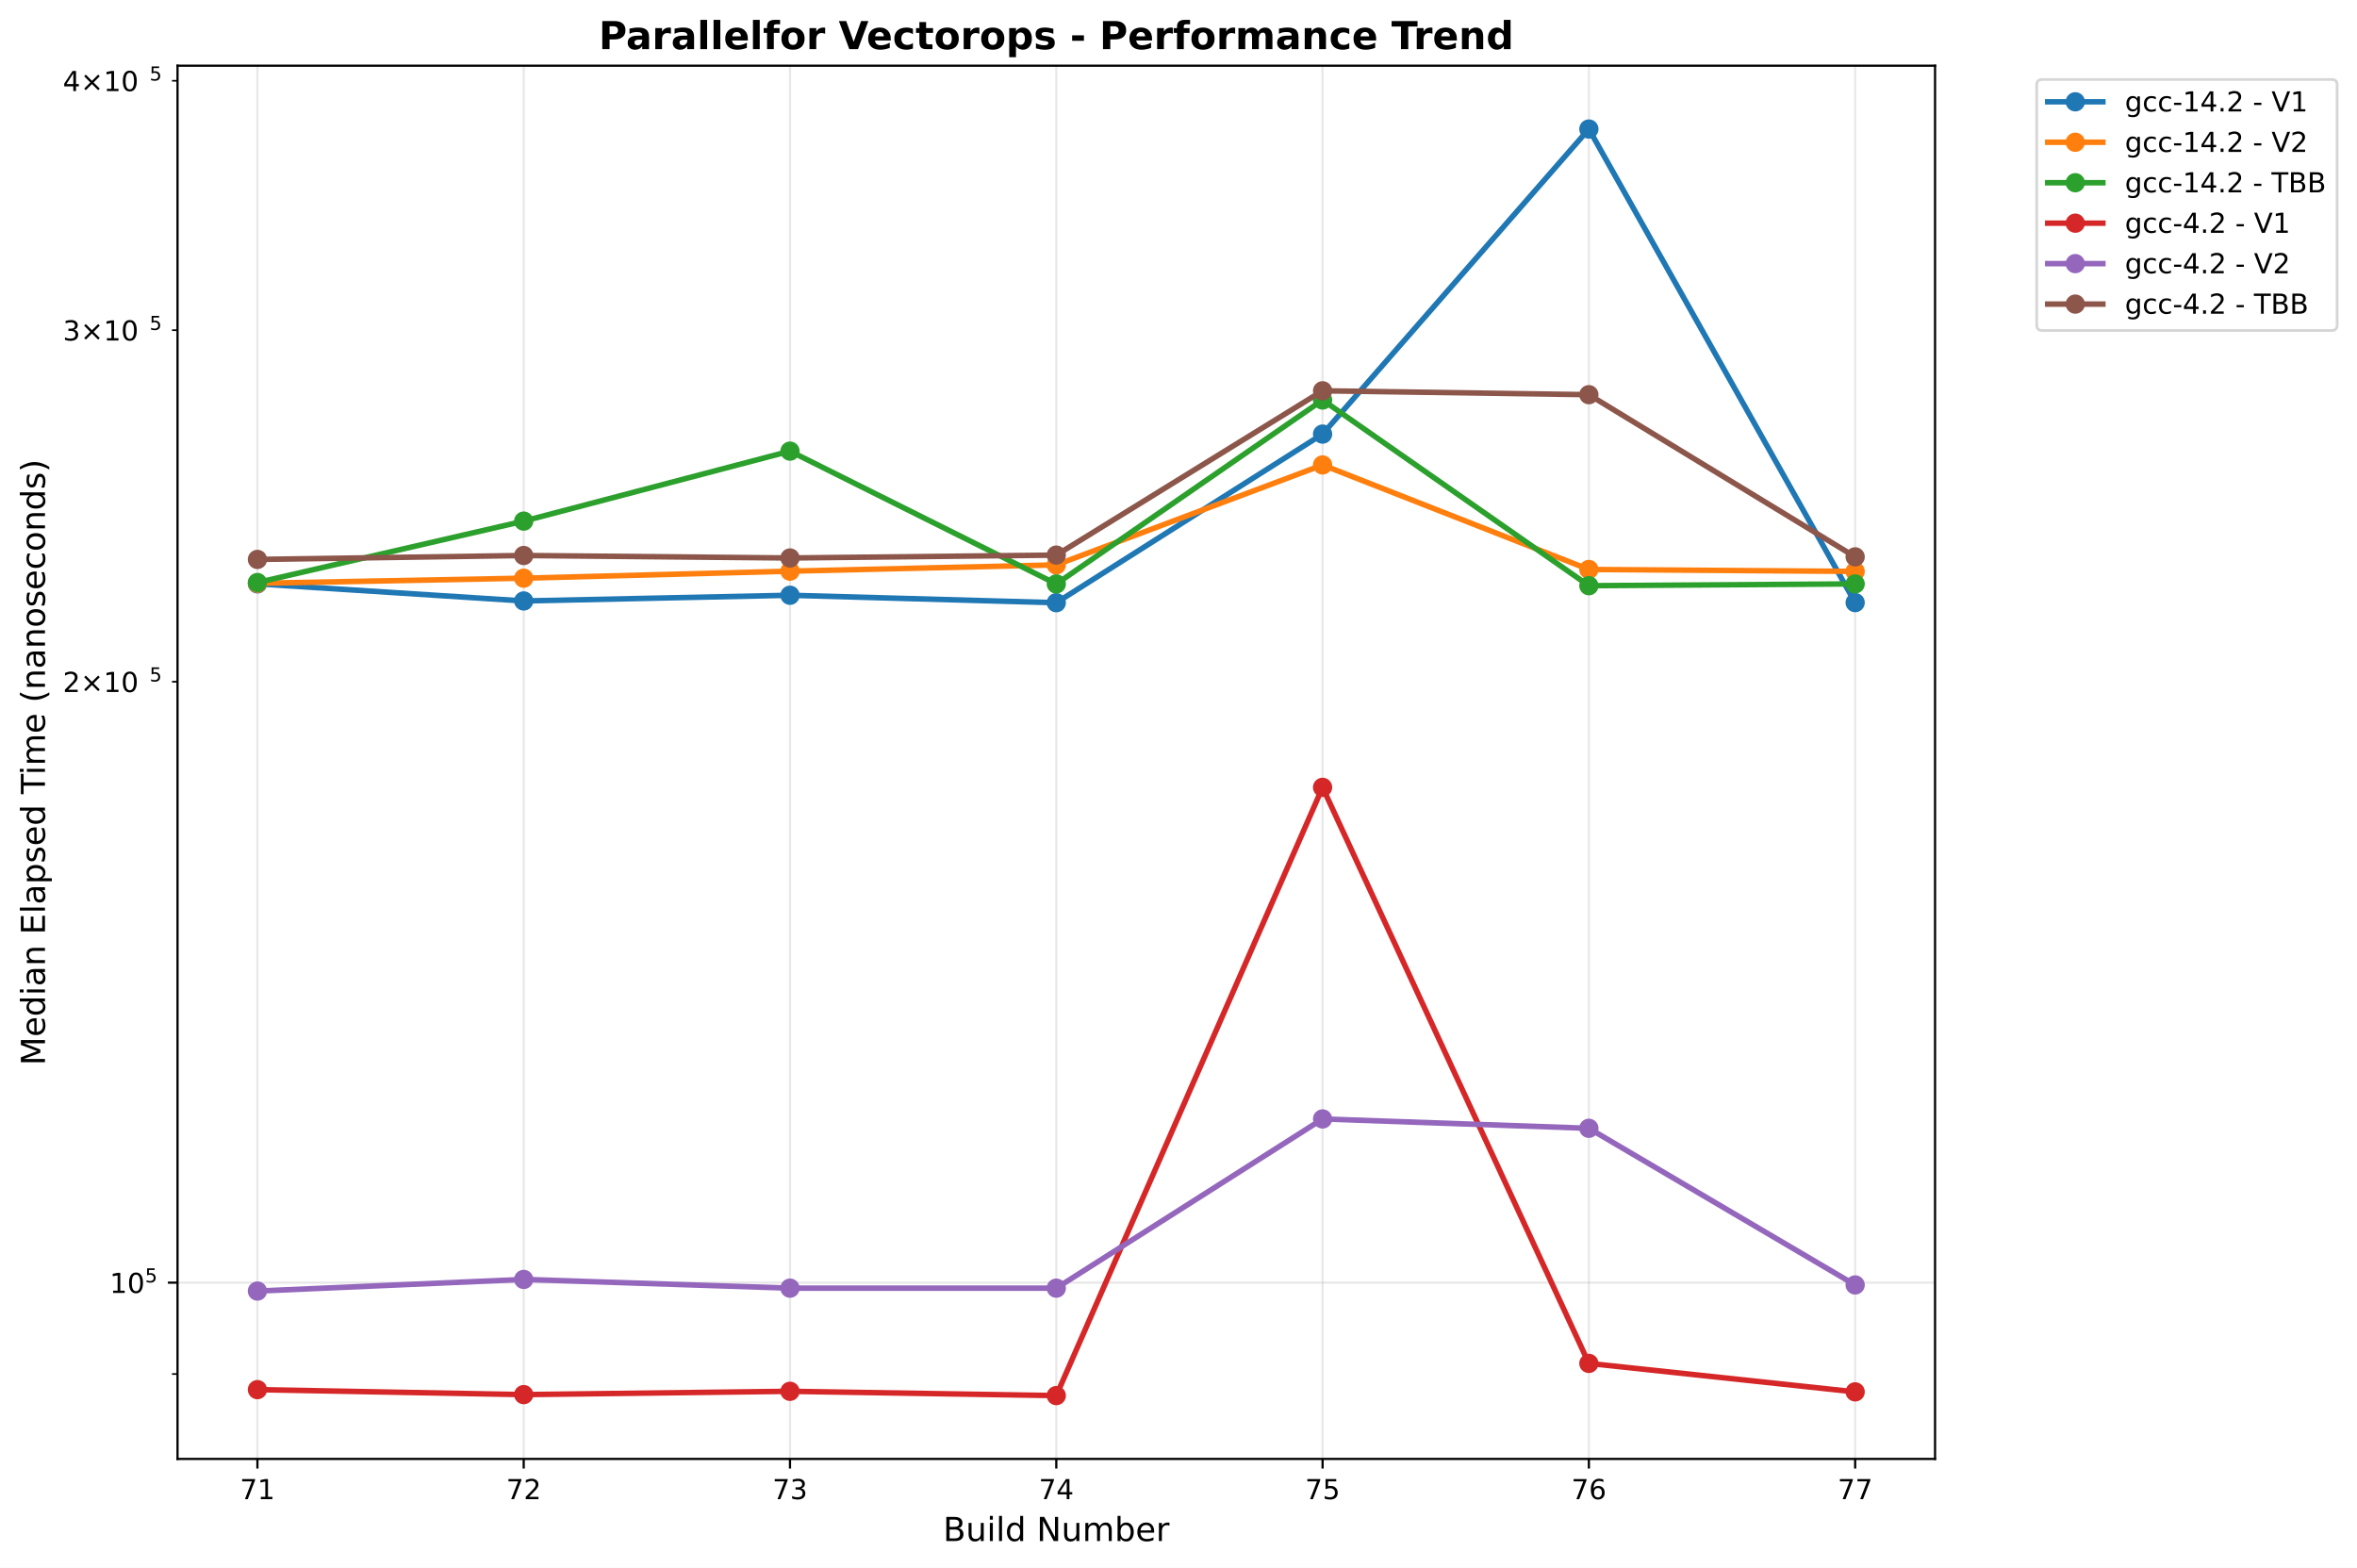
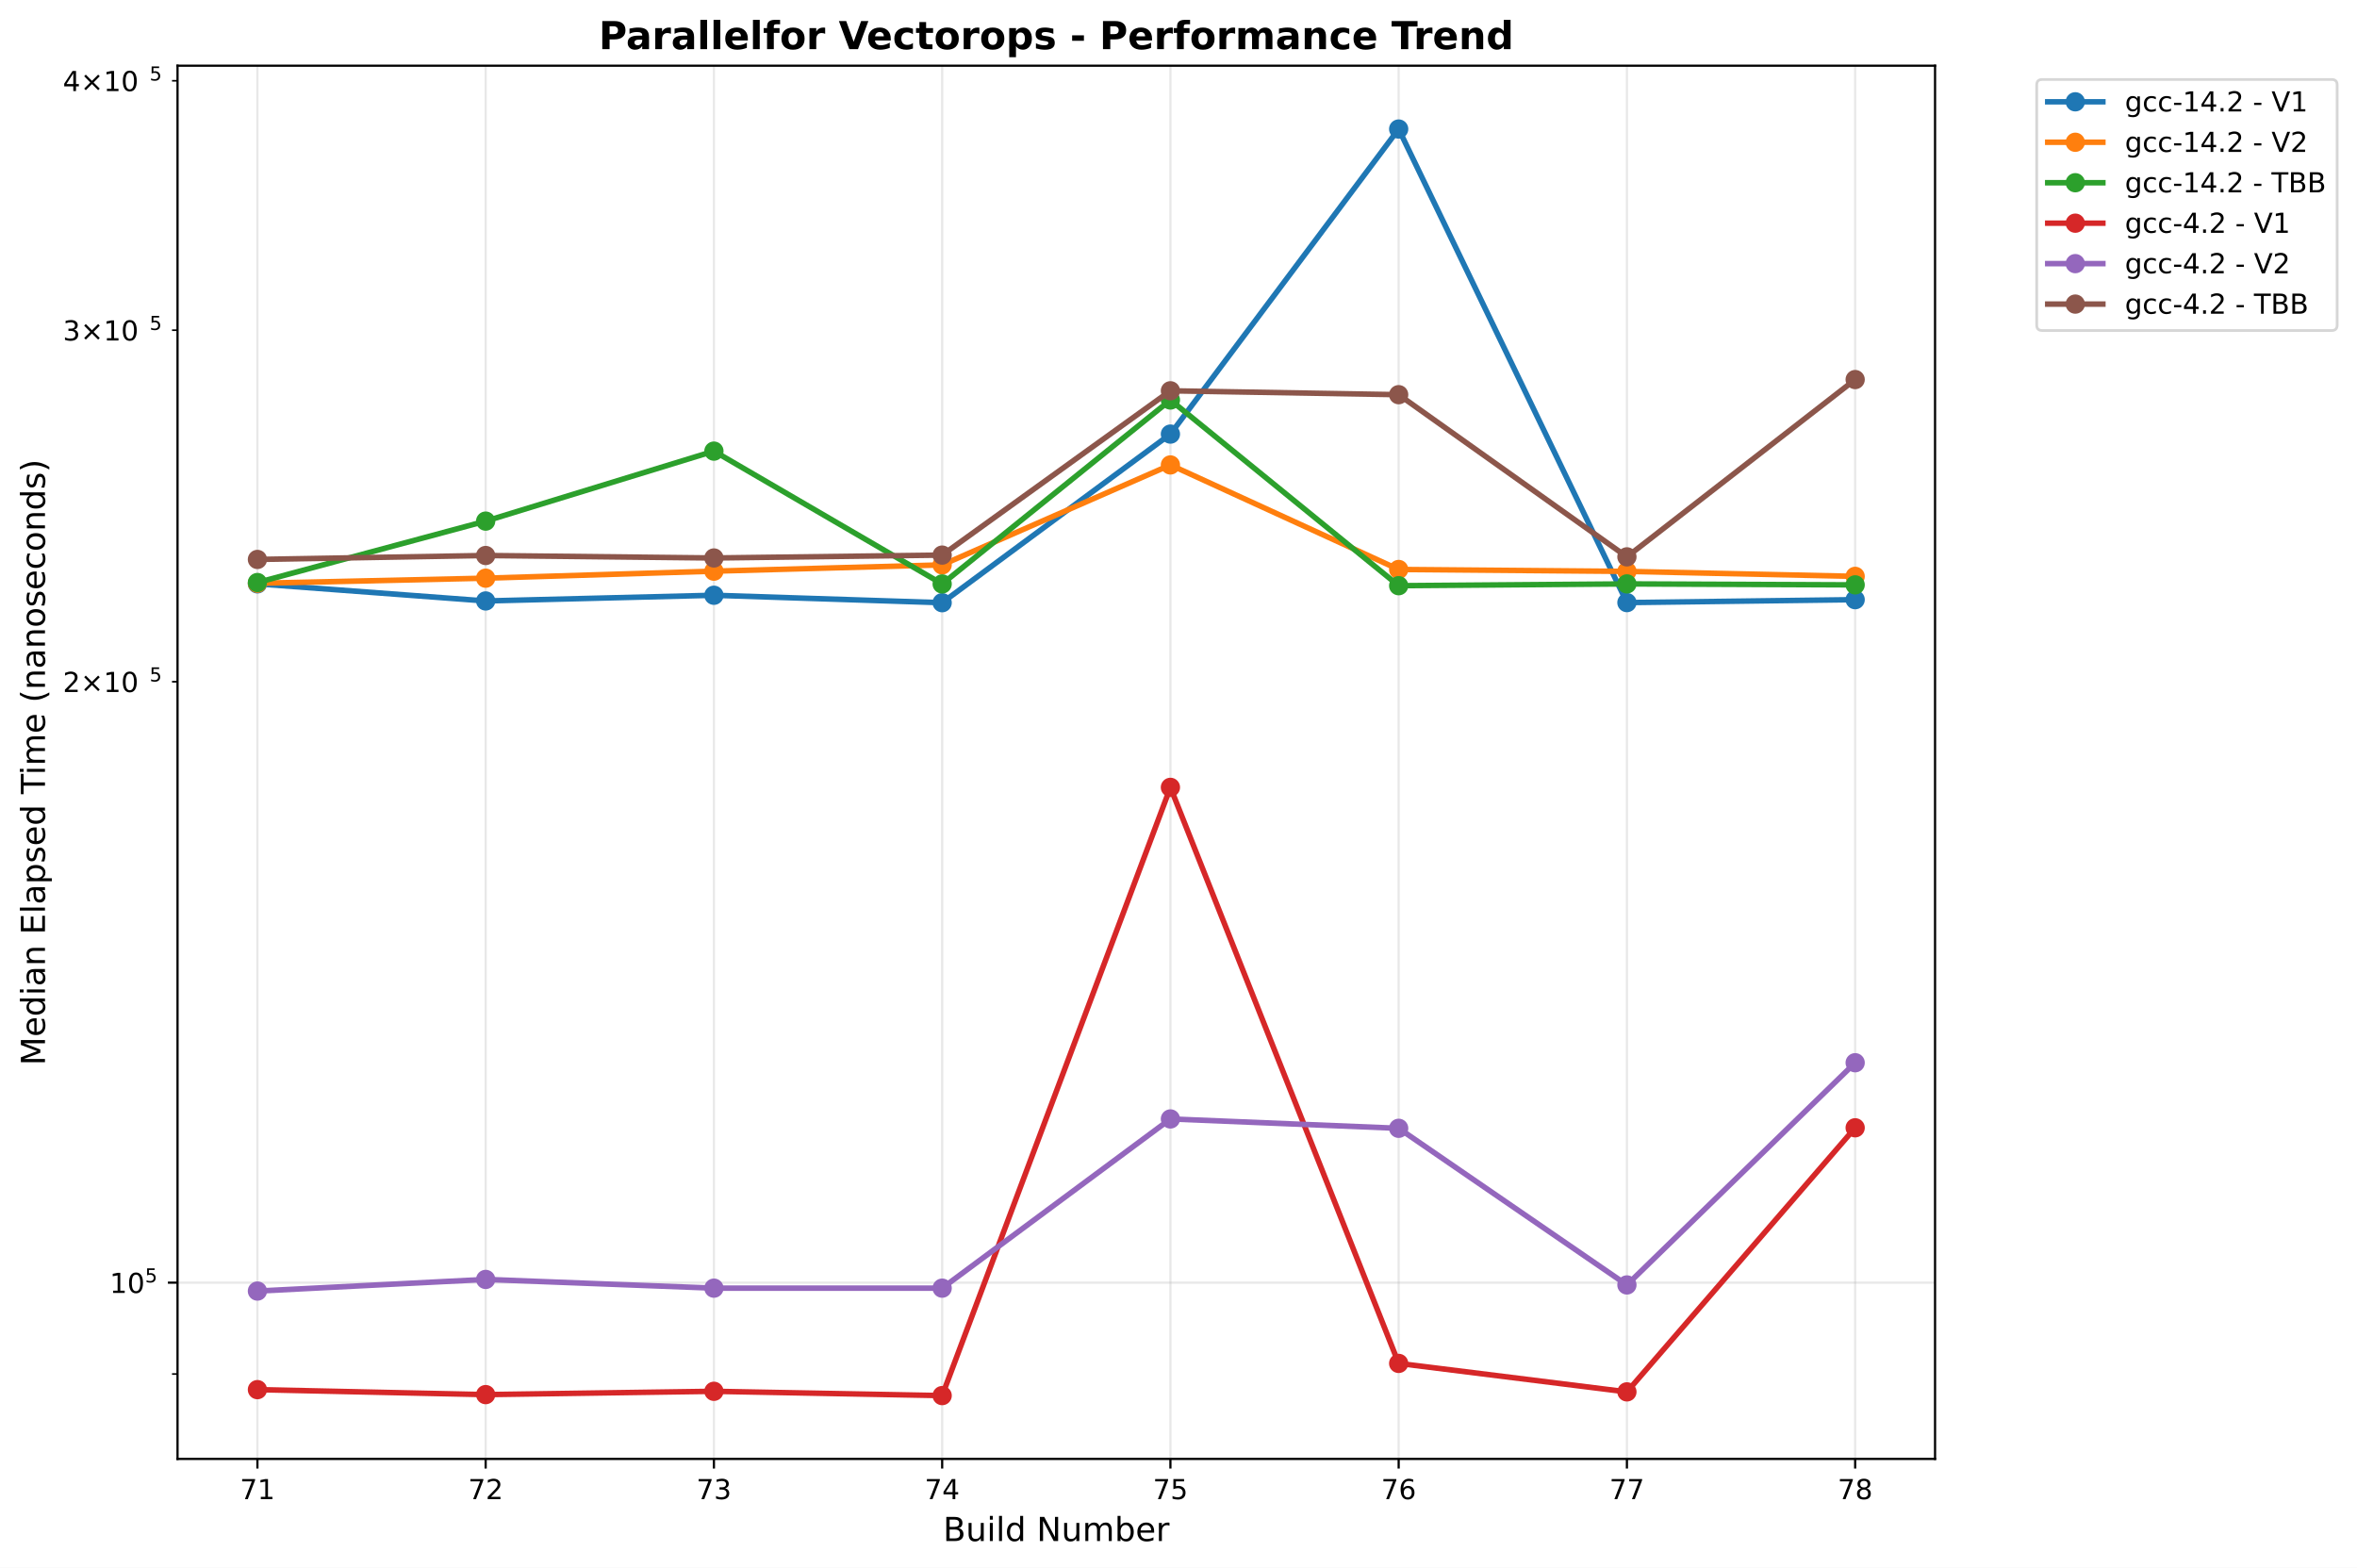
<svg xmlns="http://www.w3.org/2000/svg" xmlns:xlink="http://www.w3.org/1999/xlink" width="855.205pt" height="568.8pt" viewBox="0 0 855.205 568.8" version="1.1">
  <defs>
    <style type="text/css">*{stroke-linejoin: round; stroke-linecap: butt}</style>
  </defs>
  <g id="figure_1">
    <g id="patch_1">
      <path d="M 0 568.8  L 855.205 568.8  L 855.205 0  L 0 0  z " style="fill: #ffffff" />
    </g>
    <g id="axes_1">
      <g id="patch_2">
        <path d="M 64.414 529.308  L 702.107 529.308  L 702.107 23.838  L 64.414 23.838  z " style="fill: #ffffff" />
      </g>
      <g id="matplotlib.axis_1">
        <g id="xtick_1">
          <g id="line2d_1">
-             <path d="M 93.4 529.308  L 93.4 23.838  " clip-path="url(#p16d5ba026c)" style="fill: none; stroke: #b0b0b0; stroke-opacity: 0.3; stroke-width: 0.8; stroke-linecap: square" />
+             <path d="M 93.4 529.308  L 93.4 23.838  " clip-path="url(#p2862899b18)" style="fill: none; stroke: #b0b0b0; stroke-opacity: 0.3; stroke-width: 0.8; stroke-linecap: square" />
          </g>
          <g id="line2d_2">
            <defs>
-               <path id="m3555895584" d="M 0 0  L 0 3.5  " style="stroke: #000000; stroke-width: 0.8" />
+               <path id="m5573935c95" d="M 0 0  L 0 3.5  " style="stroke: #000000; stroke-width: 0.8" />
            </defs>
            <g>
-               <use xlink:href="#m3555895584" x="93.4" y="529.308" style="stroke: #000000; stroke-width: 0.8" />
+               <use xlink:href="#m5573935c95" x="93.4" y="529.308" style="stroke: #000000; stroke-width: 0.8" />
            </g>
          </g>
          <g id="text_1">
            <text style="font: 10px 'DejaVu Sans', 'Bitstream Vera Sans', 'Computer Modern Sans Serif', 'Lucida Grande', 'Verdana', 'Geneva', 'Lucid', 'Arial', 'Helvetica', 'Avant Garde', sans-serif; text-anchor: middle" x="93.4" y="543.907" transform="rotate(-0 93.39983 543.9066)">71</text>
          </g>
        </g>
        <g id="xtick_2">
          <g id="line2d_3">
-             <path d="M 190.02 529.308  L 190.02 23.838  " clip-path="url(#p16d5ba026c)" style="fill: none; stroke: #b0b0b0; stroke-opacity: 0.3; stroke-width: 0.8; stroke-linecap: square" />
+             <path d="M 176.217 529.308  L 176.217 23.838  " clip-path="url(#p2862899b18)" style="fill: none; stroke: #b0b0b0; stroke-opacity: 0.3; stroke-width: 0.8; stroke-linecap: square" />
          </g>
          <g id="line2d_4">
            <g>
-               <use xlink:href="#m3555895584" x="190.02" y="529.308" style="stroke: #000000; stroke-width: 0.8" />
+               <use xlink:href="#m5573935c95" x="176.217" y="529.308" style="stroke: #000000; stroke-width: 0.8" />
            </g>
          </g>
          <g id="text_2">
-             <text style="font: 10px 'DejaVu Sans', 'Bitstream Vera Sans', 'Computer Modern Sans Serif', 'Lucida Grande', 'Verdana', 'Geneva', 'Lucid', 'Arial', 'Helvetica', 'Avant Garde', sans-serif; text-anchor: middle" x="190.02" y="543.907" transform="rotate(-0 190.0201 543.9066)">72</text>
+             <text style="font: 10px 'DejaVu Sans', 'Bitstream Vera Sans', 'Computer Modern Sans Serif', 'Lucida Grande', 'Verdana', 'Geneva', 'Lucid', 'Arial', 'Helvetica', 'Avant Garde', sans-serif; text-anchor: middle" x="176.217" y="543.907" transform="rotate(-0 176.2172 543.9066)">72</text>
          </g>
        </g>
        <g id="xtick_3">
          <g id="line2d_5">
-             <path d="M 286.64 529.308  L 286.64 23.838  " clip-path="url(#p16d5ba026c)" style="fill: none; stroke: #b0b0b0; stroke-opacity: 0.3; stroke-width: 0.8; stroke-linecap: square" />
+             <path d="M 259.035 529.308  L 259.035 23.838  " clip-path="url(#p2862899b18)" style="fill: none; stroke: #b0b0b0; stroke-opacity: 0.3; stroke-width: 0.8; stroke-linecap: square" />
          </g>
          <g id="line2d_6">
            <g>
-               <use xlink:href="#m3555895584" x="286.64" y="529.308" style="stroke: #000000; stroke-width: 0.8" />
+               <use xlink:href="#m5573935c95" x="259.035" y="529.308" style="stroke: #000000; stroke-width: 0.8" />
            </g>
          </g>
          <g id="text_3">
-             <text style="font: 10px 'DejaVu Sans', 'Bitstream Vera Sans', 'Computer Modern Sans Serif', 'Lucida Grande', 'Verdana', 'Geneva', 'Lucid', 'Arial', 'Helvetica', 'Avant Garde', sans-serif; text-anchor: middle" x="286.64" y="543.907" transform="rotate(-0 286.6404 543.9066)">73</text>
+             <text style="font: 10px 'DejaVu Sans', 'Bitstream Vera Sans', 'Computer Modern Sans Serif', 'Lucida Grande', 'Verdana', 'Geneva', 'Lucid', 'Arial', 'Helvetica', 'Avant Garde', sans-serif; text-anchor: middle" x="259.035" y="543.907" transform="rotate(-0 259.0346 543.9066)">73</text>
          </g>
        </g>
        <g id="xtick_4">
          <g id="line2d_7">
-             <path d="M 383.261 529.308  L 383.261 23.838  " clip-path="url(#p16d5ba026c)" style="fill: none; stroke: #b0b0b0; stroke-opacity: 0.3; stroke-width: 0.8; stroke-linecap: square" />
+             <path d="M 341.852 529.308  L 341.852 23.838  " clip-path="url(#p2862899b18)" style="fill: none; stroke: #b0b0b0; stroke-opacity: 0.3; stroke-width: 0.8; stroke-linecap: square" />
          </g>
          <g id="line2d_8">
            <g>
-               <use xlink:href="#m3555895584" x="383.261" y="529.308" style="stroke: #000000; stroke-width: 0.8" />
+               <use xlink:href="#m5573935c95" x="341.852" y="529.308" style="stroke: #000000; stroke-width: 0.8" />
            </g>
          </g>
          <g id="text_4">
-             <text style="font: 10px 'DejaVu Sans', 'Bitstream Vera Sans', 'Computer Modern Sans Serif', 'Lucida Grande', 'Verdana', 'Geneva', 'Lucid', 'Arial', 'Helvetica', 'Avant Garde', sans-serif; text-anchor: middle" x="383.261" y="543.907" transform="rotate(-0 383.2606 543.9066)">74</text>
+             <text style="font: 10px 'DejaVu Sans', 'Bitstream Vera Sans', 'Computer Modern Sans Serif', 'Lucida Grande', 'Verdana', 'Geneva', 'Lucid', 'Arial', 'Helvetica', 'Avant Garde', sans-serif; text-anchor: middle" x="341.852" y="543.907" transform="rotate(-0 341.8519 543.9066)">74</text>
          </g>
        </g>
        <g id="xtick_5">
          <g id="line2d_9">
-             <path d="M 479.881 529.308  L 479.881 23.838  " clip-path="url(#p16d5ba026c)" style="fill: none; stroke: #b0b0b0; stroke-opacity: 0.3; stroke-width: 0.8; stroke-linecap: square" />
+             <path d="M 424.669 529.308  L 424.669 23.838  " clip-path="url(#p2862899b18)" style="fill: none; stroke: #b0b0b0; stroke-opacity: 0.3; stroke-width: 0.8; stroke-linecap: square" />
          </g>
          <g id="line2d_10">
            <g>
-               <use xlink:href="#m3555895584" x="479.881" y="529.308" style="stroke: #000000; stroke-width: 0.8" />
+               <use xlink:href="#m5573935c95" x="424.669" y="529.308" style="stroke: #000000; stroke-width: 0.8" />
            </g>
          </g>
          <g id="text_5">
-             <text style="font: 10px 'DejaVu Sans', 'Bitstream Vera Sans', 'Computer Modern Sans Serif', 'Lucida Grande', 'Verdana', 'Geneva', 'Lucid', 'Arial', 'Helvetica', 'Avant Garde', sans-serif; text-anchor: middle" x="479.881" y="543.907" transform="rotate(-0 479.8809 543.9066)">75</text>
+             <text style="font: 10px 'DejaVu Sans', 'Bitstream Vera Sans', 'Computer Modern Sans Serif', 'Lucida Grande', 'Verdana', 'Geneva', 'Lucid', 'Arial', 'Helvetica', 'Avant Garde', sans-serif; text-anchor: middle" x="424.669" y="543.907" transform="rotate(-0 424.6693 543.9066)">75</text>
          </g>
        </g>
        <g id="xtick_6">
          <g id="line2d_11">
-             <path d="M 576.501 529.308  L 576.501 23.838  " clip-path="url(#p16d5ba026c)" style="fill: none; stroke: #b0b0b0; stroke-opacity: 0.3; stroke-width: 0.8; stroke-linecap: square" />
+             <path d="M 507.487 529.308  L 507.487 23.838  " clip-path="url(#p2862899b18)" style="fill: none; stroke: #b0b0b0; stroke-opacity: 0.3; stroke-width: 0.8; stroke-linecap: square" />
          </g>
          <g id="line2d_12">
            <g>
-               <use xlink:href="#m3555895584" x="576.501" y="529.308" style="stroke: #000000; stroke-width: 0.8" />
+               <use xlink:href="#m5573935c95" x="507.487" y="529.308" style="stroke: #000000; stroke-width: 0.8" />
            </g>
          </g>
          <g id="text_6">
-             <text style="font: 10px 'DejaVu Sans', 'Bitstream Vera Sans', 'Computer Modern Sans Serif', 'Lucida Grande', 'Verdana', 'Geneva', 'Lucid', 'Arial', 'Helvetica', 'Avant Garde', sans-serif; text-anchor: middle" x="576.501" y="543.907" transform="rotate(-0 576.5012 543.9066)">76</text>
+             <text style="font: 10px 'DejaVu Sans', 'Bitstream Vera Sans', 'Computer Modern Sans Serif', 'Lucida Grande', 'Verdana', 'Geneva', 'Lucid', 'Arial', 'Helvetica', 'Avant Garde', sans-serif; text-anchor: middle" x="507.487" y="543.907" transform="rotate(-0 507.4867 543.9066)">76</text>
          </g>
        </g>
        <g id="xtick_7">
          <g id="line2d_13">
-             <path d="M 673.121 529.308  L 673.121 23.838  " clip-path="url(#p16d5ba026c)" style="fill: none; stroke: #b0b0b0; stroke-opacity: 0.3; stroke-width: 0.8; stroke-linecap: square" />
+             <path d="M 590.304 529.308  L 590.304 23.838  " clip-path="url(#p2862899b18)" style="fill: none; stroke: #b0b0b0; stroke-opacity: 0.3; stroke-width: 0.8; stroke-linecap: square" />
          </g>
          <g id="line2d_14">
            <g>
-               <use xlink:href="#m3555895584" x="673.121" y="529.308" style="stroke: #000000; stroke-width: 0.8" />
+               <use xlink:href="#m5573935c95" x="590.304" y="529.308" style="stroke: #000000; stroke-width: 0.8" />
            </g>
          </g>
          <g id="text_7">
-             <text style="font: 10px 'DejaVu Sans', 'Bitstream Vera Sans', 'Computer Modern Sans Serif', 'Lucida Grande', 'Verdana', 'Geneva', 'Lucid', 'Arial', 'Helvetica', 'Avant Garde', sans-serif; text-anchor: middle" x="673.121" y="543.907" transform="rotate(-0 673.1214 543.9066)">77</text>
-           </g>
-         </g>
-         <g id="text_8">
+             <text style="font: 10px 'DejaVu Sans', 'Bitstream Vera Sans', 'Computer Modern Sans Serif', 'Lucida Grande', 'Verdana', 'Geneva', 'Lucid', 'Arial', 'Helvetica', 'Avant Garde', sans-serif; text-anchor: middle" x="590.304" y="543.907" transform="rotate(-0 590.304 543.9066)">77</text>
+           </g>
+         </g>
+         <g id="xtick_8">
+           <g id="line2d_15">
+             <path d="M 673.121 529.308  L 673.121 23.838  " clip-path="url(#p2862899b18)" style="fill: none; stroke: #b0b0b0; stroke-opacity: 0.3; stroke-width: 0.8; stroke-linecap: square" />
+           </g>
+           <g id="line2d_16">
+             <g>
+               <use xlink:href="#m5573935c95" x="673.121" y="529.308" style="stroke: #000000; stroke-width: 0.8" />
+             </g>
+           </g>
+           <g id="text_8">
+             <text style="font: 10px 'DejaVu Sans', 'Bitstream Vera Sans', 'Computer Modern Sans Serif', 'Lucida Grande', 'Verdana', 'Geneva', 'Lucid', 'Arial', 'Helvetica', 'Avant Garde', sans-serif; text-anchor: middle" x="673.121" y="543.907" transform="rotate(-0 673.1214 543.9066)">78</text>
+           </g>
+         </g>
+         <g id="text_9">
          <text style="font: 12px 'DejaVu Sans', 'Bitstream Vera Sans', 'Computer Modern Sans Serif', 'Lucida Grande', 'Verdana', 'Geneva', 'Lucid', 'Arial', 'Helvetica', 'Avant Garde', sans-serif; text-anchor: middle" x="383.261" y="559.104" transform="rotate(-0 383.2606 559.1044)">Build Number</text>
        </g>
      </g>
      <g id="matplotlib.axis_2">
        <g id="ytick_1">
-           <g id="line2d_15">
-             <path d="M 64.414 465.358  L 702.107 465.358  " clip-path="url(#p16d5ba026c)" style="fill: none; stroke: #b0b0b0; stroke-opacity: 0.3; stroke-width: 0.8; stroke-linecap: square" />
-           </g>
-           <g id="line2d_16">
+           <g id="line2d_17">
+             <path d="M 64.414 465.358  L 702.107 465.358  " clip-path="url(#p2862899b18)" style="fill: none; stroke: #b0b0b0; stroke-opacity: 0.3; stroke-width: 0.8; stroke-linecap: square" />
+           </g>
+           <g id="line2d_18">
            <defs>
-               <path id="m17940110d0" d="M 0 0  L -3.5 0  " style="stroke: #000000; stroke-width: 0.8" />
+               <path id="m1bce113499" d="M 0 0  L -3.5 0  " style="stroke: #000000; stroke-width: 0.8" />
            </defs>
            <g>
-               <use xlink:href="#m17940110d0" x="64.414" y="465.358" style="stroke: #000000; stroke-width: 0.8" />
-             </g>
-           </g>
-           <g id="text_9">
+               <use xlink:href="#m1bce113499" x="64.414" y="465.358" style="stroke: #000000; stroke-width: 0.8" />
+             </g>
+           </g>
+           <g id="text_10">
            <g transform="translate(39.81375 469.1571)">
              <text>
                <tspan style="font: 10px 'DejaVu Sans'" x="0 6.362" y="-0.064">10</tspan>
                <tspan style="font: 7px 'DejaVu Sans'" x="12.82" y="-3.892">5</tspan>
              </text>
            </g>
          </g>
        </g>
        <g id="ytick_2">
-           <g id="line2d_17">
+           <g id="line2d_19">
            <defs>
-               <path id="m038c6c6147" d="M 0 0  L -2 0  " style="stroke: #000000; stroke-width: 0.6" />
+               <path id="m33637132d0" d="M 0 0  L -2 0  " style="stroke: #000000; stroke-width: 0.6" />
            </defs>
            <g>
-               <use xlink:href="#m038c6c6147" x="64.414" y="498.498" style="stroke: #000000; stroke-width: 0.6" />
+               <use xlink:href="#m33637132d0" x="64.414" y="498.498" style="stroke: #000000; stroke-width: 0.6" />
            </g>
          </g>
        </g>
        <g id="ytick_3">
-           <g id="line2d_18">
-             <g>
-               <use xlink:href="#m038c6c6147" x="64.414" y="247.335" style="stroke: #000000; stroke-width: 0.6" />
-             </g>
-           </g>
-           <g id="text_10">
+           <g id="line2d_20">
+             <g>
+               <use xlink:href="#m33637132d0" x="64.414" y="247.335" style="stroke: #000000; stroke-width: 0.6" />
+             </g>
+           </g>
+           <g id="text_11">
            <g transform="translate(22.81375 251.1339)">
              <text>
                <tspan style="font: 10px 'DejaVu Sans'" x="0 8.311 18.638 25" y="-0.064">2×10</tspan>
                <tspan style="font: 7px 'DejaVu Sans'" x="31.458" y="-3.892">5</tspan>
              </text>
            </g>
          </g>
        </g>
        <g id="ytick_4">
-           <g id="line2d_19">
-             <g>
-               <use xlink:href="#m038c6c6147" x="64.414" y="119.799" style="stroke: #000000; stroke-width: 0.6" />
-             </g>
-           </g>
-           <g id="text_11">
+           <g id="line2d_21">
+             <g>
+               <use xlink:href="#m33637132d0" x="64.414" y="119.799" style="stroke: #000000; stroke-width: 0.6" />
+             </g>
+           </g>
+           <g id="text_12">
            <g transform="translate(22.81375 123.5984)">
              <text>
                <tspan style="font: 10px 'DejaVu Sans'" x="0 8.311 18.638 25" y="-0.064">3×10</tspan>
                <tspan style="font: 7px 'DejaVu Sans'" x="31.458" y="-3.892">5</tspan>
              </text>
            </g>
          </g>
        </g>
        <g id="ytick_5">
-           <g id="line2d_20">
-             <g>
-               <use xlink:href="#m038c6c6147" x="64.414" y="29.311" style="stroke: #000000; stroke-width: 0.6" />
-             </g>
-           </g>
-           <g id="text_12">
+           <g id="line2d_22">
+             <g>
+               <use xlink:href="#m33637132d0" x="64.414" y="29.311" style="stroke: #000000; stroke-width: 0.6" />
+             </g>
+           </g>
+           <g id="text_13">
            <g transform="translate(22.81375 33.11061)">
              <text>
                <tspan style="font: 10px 'DejaVu Sans'" x="0 8.311 18.638 25" y="-0.064">4×10</tspan>
                <tspan style="font: 7px 'DejaVu Sans'" x="31.458" y="-3.892">5</tspan>
              </text>
            </g>
          </g>
        </g>
-         <g id="text_13">
+         <g id="text_14">
          <text style="font: 12px 'DejaVu Sans', 'Bitstream Vera Sans', 'Computer Modern Sans Serif', 'Lucida Grande', 'Verdana', 'Geneva', 'Lucid', 'Arial', 'Helvetica', 'Avant Garde', sans-serif; text-anchor: middle" x="16.318" y="276.573" transform="rotate(-90 16.31812 276.573)">Median Elapsed Time (nanoseconds)</text>
        </g>
      </g>
-       <g id="line2d_21">
-         <path d="M 93.4 211.827  L 190.02 218.034  L 286.64 215.964  L 383.261 218.666  L 479.881 157.49  L 576.501 46.814  L 673.121 218.628  " clip-path="url(#p16d5ba026c)" style="fill: none; stroke: #1f77b4; stroke-width: 2; stroke-linecap: square" />
-         <defs>
-           <path id="m1eb2df72ed" d="M 0 3  C 0.796 3 1.559 2.684 2.121 2.121  C 2.684 1.559 3 0.796 3 0  C 3 -0.796 2.684 -1.559 2.121 -2.121  C 1.559 -2.684 0.796 -3 0 -3  C -0.796 -3 -1.559 -2.684 -2.121 -2.121  C -2.684 -1.559 -3 -0.796 -3 0  C -3 0.796 -2.684 1.559 -2.121 2.121  C -1.559 2.684 -0.796 3 0 3  z " style="stroke: #1f77b4" />
-         </defs>
-         <g clip-path="url(#p16d5ba026c)">
-           <use xlink:href="#m1eb2df72ed" x="93.4" y="211.827" style="fill: #1f77b4; stroke: #1f77b4" />
-           <use xlink:href="#m1eb2df72ed" x="190.02" y="218.034" style="fill: #1f77b4; stroke: #1f77b4" />
-           <use xlink:href="#m1eb2df72ed" x="286.64" y="215.964" style="fill: #1f77b4; stroke: #1f77b4" />
-           <use xlink:href="#m1eb2df72ed" x="383.261" y="218.666" style="fill: #1f77b4; stroke: #1f77b4" />
-           <use xlink:href="#m1eb2df72ed" x="479.881" y="157.49" style="fill: #1f77b4; stroke: #1f77b4" />
-           <use xlink:href="#m1eb2df72ed" x="576.501" y="46.814" style="fill: #1f77b4; stroke: #1f77b4" />
-           <use xlink:href="#m1eb2df72ed" x="673.121" y="218.628" style="fill: #1f77b4; stroke: #1f77b4" />
-         </g>
-       </g>
-       <g id="line2d_22">
-         <path d="M 93.4 211.622  L 190.02 209.769  L 286.64 207.225  L 383.261 204.948  L 479.881 168.683  L 576.501 206.608  L 673.121 207.305  " clip-path="url(#p16d5ba026c)" style="fill: none; stroke: #ff7f0e; stroke-width: 2; stroke-linecap: square" />
-         <defs>
-           <path id="mfdb9b45f23" d="M 0 3  C 0.796 3 1.559 2.684 2.121 2.121  C 2.684 1.559 3 0.796 3 0  C 3 -0.796 2.684 -1.559 2.121 -2.121  C 1.559 -2.684 0.796 -3 0 -3  C -0.796 -3 -1.559 -2.684 -2.121 -2.121  C -2.684 -1.559 -3 -0.796 -3 0  C -3 0.796 -2.684 1.559 -2.121 2.121  C -1.559 2.684 -0.796 3 0 3  z " style="stroke: #ff7f0e" />
-         </defs>
-         <g clip-path="url(#p16d5ba026c)">
-           <use xlink:href="#mfdb9b45f23" x="93.4" y="211.622" style="fill: #ff7f0e; stroke: #ff7f0e" />
-           <use xlink:href="#mfdb9b45f23" x="190.02" y="209.769" style="fill: #ff7f0e; stroke: #ff7f0e" />
-           <use xlink:href="#mfdb9b45f23" x="286.64" y="207.225" style="fill: #ff7f0e; stroke: #ff7f0e" />
-           <use xlink:href="#mfdb9b45f23" x="383.261" y="204.948" style="fill: #ff7f0e; stroke: #ff7f0e" />
-           <use xlink:href="#mfdb9b45f23" x="479.881" y="168.683" style="fill: #ff7f0e; stroke: #ff7f0e" />
-           <use xlink:href="#mfdb9b45f23" x="576.501" y="206.608" style="fill: #ff7f0e; stroke: #ff7f0e" />
-           <use xlink:href="#mfdb9b45f23" x="673.121" y="207.305" style="fill: #ff7f0e; stroke: #ff7f0e" />
-         </g>
-       </g>
      <g id="line2d_23">
-         <path d="M 93.4 211.345  L 190.02 189.066  L 286.64 163.671  L 383.261 211.86  L 479.881 145.124  L 576.501 212.495  L 673.121 211.848  " clip-path="url(#p16d5ba026c)" style="fill: none; stroke: #2ca02c; stroke-width: 2; stroke-linecap: square" />
-         <defs>
-           <path id="m7c0d3a0594" d="M 0 3  C 0.796 3 1.559 2.684 2.121 2.121  C 2.684 1.559 3 0.796 3 0  C 3 -0.796 2.684 -1.559 2.121 -2.121  C 1.559 -2.684 0.796 -3 0 -3  C -0.796 -3 -1.559 -2.684 -2.121 -2.121  C -2.684 -1.559 -3 -0.796 -3 0  C -3 0.796 -2.684 1.559 -2.121 2.121  C -1.559 2.684 -0.796 3 0 3  z " style="stroke: #2ca02c" />
-         </defs>
-         <g clip-path="url(#p16d5ba026c)">
-           <use xlink:href="#m7c0d3a0594" x="93.4" y="211.345" style="fill: #2ca02c; stroke: #2ca02c" />
-           <use xlink:href="#m7c0d3a0594" x="190.02" y="189.066" style="fill: #2ca02c; stroke: #2ca02c" />
-           <use xlink:href="#m7c0d3a0594" x="286.64" y="163.671" style="fill: #2ca02c; stroke: #2ca02c" />
-           <use xlink:href="#m7c0d3a0594" x="383.261" y="211.86" style="fill: #2ca02c; stroke: #2ca02c" />
-           <use xlink:href="#m7c0d3a0594" x="479.881" y="145.124" style="fill: #2ca02c; stroke: #2ca02c" />
-           <use xlink:href="#m7c0d3a0594" x="576.501" y="212.495" style="fill: #2ca02c; stroke: #2ca02c" />
-           <use xlink:href="#m7c0d3a0594" x="673.121" y="211.848" style="fill: #2ca02c; stroke: #2ca02c" />
+         <path d="M 93.4 211.827  L 176.217 218.034  L 259.035 215.964  L 341.852 218.666  L 424.669 157.49  L 507.487 46.814  L 590.304 218.628  L 673.121 217.566  " clip-path="url(#p2862899b18)" style="fill: none; stroke: #1f77b4; stroke-width: 2; stroke-linecap: square" />
+         <defs>
+           <path id="m738e9fc790" d="M 0 3  C 0.796 3 1.559 2.684 2.121 2.121  C 2.684 1.559 3 0.796 3 0  C 3 -0.796 2.684 -1.559 2.121 -2.121  C 1.559 -2.684 0.796 -3 0 -3  C -0.796 -3 -1.559 -2.684 -2.121 -2.121  C -2.684 -1.559 -3 -0.796 -3 0  C -3 0.796 -2.684 1.559 -2.121 2.121  C -1.559 2.684 -0.796 3 0 3  z " style="stroke: #1f77b4" />
+         </defs>
+         <g clip-path="url(#p2862899b18)">
+           <use xlink:href="#m738e9fc790" x="93.4" y="211.827" style="fill: #1f77b4; stroke: #1f77b4" />
+           <use xlink:href="#m738e9fc790" x="176.217" y="218.034" style="fill: #1f77b4; stroke: #1f77b4" />
+           <use xlink:href="#m738e9fc790" x="259.035" y="215.964" style="fill: #1f77b4; stroke: #1f77b4" />
+           <use xlink:href="#m738e9fc790" x="341.852" y="218.666" style="fill: #1f77b4; stroke: #1f77b4" />
+           <use xlink:href="#m738e9fc790" x="424.669" y="157.49" style="fill: #1f77b4; stroke: #1f77b4" />
+           <use xlink:href="#m738e9fc790" x="507.487" y="46.814" style="fill: #1f77b4; stroke: #1f77b4" />
+           <use xlink:href="#m738e9fc790" x="590.304" y="218.628" style="fill: #1f77b4; stroke: #1f77b4" />
+           <use xlink:href="#m738e9fc790" x="673.121" y="217.566" style="fill: #1f77b4; stroke: #1f77b4" />
        </g>
      </g>
      <g id="line2d_24">
-         <path d="M 93.4 504.172  L 190.02 505.975  L 286.64 504.776  L 383.261 506.332  L 479.881 285.66  L 576.501 494.653  L 673.121 504.984  " clip-path="url(#p16d5ba026c)" style="fill: none; stroke: #d62728; stroke-width: 2; stroke-linecap: square" />
-         <defs>
-           <path id="me2f86e5afa" d="M 0 3  C 0.796 3 1.559 2.684 2.121 2.121  C 2.684 1.559 3 0.796 3 0  C 3 -0.796 2.684 -1.559 2.121 -2.121  C 1.559 -2.684 0.796 -3 0 -3  C -0.796 -3 -1.559 -2.684 -2.121 -2.121  C -2.684 -1.559 -3 -0.796 -3 0  C -3 0.796 -2.684 1.559 -2.121 2.121  C -1.559 2.684 -0.796 3 0 3  z " style="stroke: #d62728" />
-         </defs>
-         <g clip-path="url(#p16d5ba026c)">
-           <use xlink:href="#me2f86e5afa" x="93.4" y="504.172" style="fill: #d62728; stroke: #d62728" />
-           <use xlink:href="#me2f86e5afa" x="190.02" y="505.975" style="fill: #d62728; stroke: #d62728" />
-           <use xlink:href="#me2f86e5afa" x="286.64" y="504.776" style="fill: #d62728; stroke: #d62728" />
-           <use xlink:href="#me2f86e5afa" x="383.261" y="506.332" style="fill: #d62728; stroke: #d62728" />
-           <use xlink:href="#me2f86e5afa" x="479.881" y="285.66" style="fill: #d62728; stroke: #d62728" />
-           <use xlink:href="#me2f86e5afa" x="576.501" y="494.653" style="fill: #d62728; stroke: #d62728" />
-           <use xlink:href="#me2f86e5afa" x="673.121" y="504.984" style="fill: #d62728; stroke: #d62728" />
+         <path d="M 93.4 211.622  L 176.217 209.769  L 259.035 207.225  L 341.852 204.948  L 424.669 168.683  L 507.487 206.608  L 590.304 207.305  L 673.121 209.108  " clip-path="url(#p2862899b18)" style="fill: none; stroke: #ff7f0e; stroke-width: 2; stroke-linecap: square" />
+         <defs>
+           <path id="m50084777ac" d="M 0 3  C 0.796 3 1.559 2.684 2.121 2.121  C 2.684 1.559 3 0.796 3 0  C 3 -0.796 2.684 -1.559 2.121 -2.121  C 1.559 -2.684 0.796 -3 0 -3  C -0.796 -3 -1.559 -2.684 -2.121 -2.121  C -2.684 -1.559 -3 -0.796 -3 0  C -3 0.796 -2.684 1.559 -2.121 2.121  C -1.559 2.684 -0.796 3 0 3  z " style="stroke: #ff7f0e" />
+         </defs>
+         <g clip-path="url(#p2862899b18)">
+           <use xlink:href="#m50084777ac" x="93.4" y="211.622" style="fill: #ff7f0e; stroke: #ff7f0e" />
+           <use xlink:href="#m50084777ac" x="176.217" y="209.769" style="fill: #ff7f0e; stroke: #ff7f0e" />
+           <use xlink:href="#m50084777ac" x="259.035" y="207.225" style="fill: #ff7f0e; stroke: #ff7f0e" />
+           <use xlink:href="#m50084777ac" x="341.852" y="204.948" style="fill: #ff7f0e; stroke: #ff7f0e" />
+           <use xlink:href="#m50084777ac" x="424.669" y="168.683" style="fill: #ff7f0e; stroke: #ff7f0e" />
+           <use xlink:href="#m50084777ac" x="507.487" y="206.608" style="fill: #ff7f0e; stroke: #ff7f0e" />
+           <use xlink:href="#m50084777ac" x="590.304" y="207.305" style="fill: #ff7f0e; stroke: #ff7f0e" />
+           <use xlink:href="#m50084777ac" x="673.121" y="209.108" style="fill: #ff7f0e; stroke: #ff7f0e" />
        </g>
      </g>
      <g id="line2d_25">
-         <path d="M 93.4 468.405  L 190.02 464.187  L 286.64 467.351  L 383.261 467.35  L 479.881 405.963  L 576.501 409.359  L 673.121 466.187  " clip-path="url(#p16d5ba026c)" style="fill: none; stroke: #9467bd; stroke-width: 2; stroke-linecap: square" />
-         <defs>
-           <path id="me6fe726315" d="M 0 3  C 0.796 3 1.559 2.684 2.121 2.121  C 2.684 1.559 3 0.796 3 0  C 3 -0.796 2.684 -1.559 2.121 -2.121  C 1.559 -2.684 0.796 -3 0 -3  C -0.796 -3 -1.559 -2.684 -2.121 -2.121  C -2.684 -1.559 -3 -0.796 -3 0  C -3 0.796 -2.684 1.559 -2.121 2.121  C -1.559 2.684 -0.796 3 0 3  z " style="stroke: #9467bd" />
-         </defs>
-         <g clip-path="url(#p16d5ba026c)">
-           <use xlink:href="#me6fe726315" x="93.4" y="468.405" style="fill: #9467bd; stroke: #9467bd" />
-           <use xlink:href="#me6fe726315" x="190.02" y="464.187" style="fill: #9467bd; stroke: #9467bd" />
-           <use xlink:href="#me6fe726315" x="286.64" y="467.351" style="fill: #9467bd; stroke: #9467bd" />
-           <use xlink:href="#me6fe726315" x="383.261" y="467.35" style="fill: #9467bd; stroke: #9467bd" />
-           <use xlink:href="#me6fe726315" x="479.881" y="405.963" style="fill: #9467bd; stroke: #9467bd" />
-           <use xlink:href="#me6fe726315" x="576.501" y="409.359" style="fill: #9467bd; stroke: #9467bd" />
-           <use xlink:href="#me6fe726315" x="673.121" y="466.187" style="fill: #9467bd; stroke: #9467bd" />
+         <path d="M 93.4 211.345  L 176.217 189.066  L 259.035 163.671  L 341.852 211.86  L 424.669 145.124  L 507.487 212.495  L 590.304 211.848  L 673.121 212.196  " clip-path="url(#p2862899b18)" style="fill: none; stroke: #2ca02c; stroke-width: 2; stroke-linecap: square" />
+         <defs>
+           <path id="m4ae125c414" d="M 0 3  C 0.796 3 1.559 2.684 2.121 2.121  C 2.684 1.559 3 0.796 3 0  C 3 -0.796 2.684 -1.559 2.121 -2.121  C 1.559 -2.684 0.796 -3 0 -3  C -0.796 -3 -1.559 -2.684 -2.121 -2.121  C -2.684 -1.559 -3 -0.796 -3 0  C -3 0.796 -2.684 1.559 -2.121 2.121  C -1.559 2.684 -0.796 3 0 3  z " style="stroke: #2ca02c" />
+         </defs>
+         <g clip-path="url(#p2862899b18)">
+           <use xlink:href="#m4ae125c414" x="93.4" y="211.345" style="fill: #2ca02c; stroke: #2ca02c" />
+           <use xlink:href="#m4ae125c414" x="176.217" y="189.066" style="fill: #2ca02c; stroke: #2ca02c" />
+           <use xlink:href="#m4ae125c414" x="259.035" y="163.671" style="fill: #2ca02c; stroke: #2ca02c" />
+           <use xlink:href="#m4ae125c414" x="341.852" y="211.86" style="fill: #2ca02c; stroke: #2ca02c" />
+           <use xlink:href="#m4ae125c414" x="424.669" y="145.124" style="fill: #2ca02c; stroke: #2ca02c" />
+           <use xlink:href="#m4ae125c414" x="507.487" y="212.495" style="fill: #2ca02c; stroke: #2ca02c" />
+           <use xlink:href="#m4ae125c414" x="590.304" y="211.848" style="fill: #2ca02c; stroke: #2ca02c" />
+           <use xlink:href="#m4ae125c414" x="673.121" y="212.196" style="fill: #2ca02c; stroke: #2ca02c" />
        </g>
      </g>
      <g id="line2d_26">
-         <path d="M 93.4 202.969  L 190.02 201.54  L 286.64 202.439  L 383.261 201.395  L 479.881 141.782  L 576.501 143.194  L 673.121 202.031  " clip-path="url(#p16d5ba026c)" style="fill: none; stroke: #8c564b; stroke-width: 2; stroke-linecap: square" />
-         <defs>
-           <path id="m1faf5bbe23" d="M 0 3  C 0.796 3 1.559 2.684 2.121 2.121  C 2.684 1.559 3 0.796 3 0  C 3 -0.796 2.684 -1.559 2.121 -2.121  C 1.559 -2.684 0.796 -3 0 -3  C -0.796 -3 -1.559 -2.684 -2.121 -2.121  C -2.684 -1.559 -3 -0.796 -3 0  C -3 0.796 -2.684 1.559 -2.121 2.121  C -1.559 2.684 -0.796 3 0 3  z " style="stroke: #8c564b" />
-         </defs>
-         <g clip-path="url(#p16d5ba026c)">
-           <use xlink:href="#m1faf5bbe23" x="93.4" y="202.969" style="fill: #8c564b; stroke: #8c564b" />
-           <use xlink:href="#m1faf5bbe23" x="190.02" y="201.54" style="fill: #8c564b; stroke: #8c564b" />
-           <use xlink:href="#m1faf5bbe23" x="286.64" y="202.439" style="fill: #8c564b; stroke: #8c564b" />
-           <use xlink:href="#m1faf5bbe23" x="383.261" y="201.395" style="fill: #8c564b; stroke: #8c564b" />
-           <use xlink:href="#m1faf5bbe23" x="479.881" y="141.782" style="fill: #8c564b; stroke: #8c564b" />
-           <use xlink:href="#m1faf5bbe23" x="576.501" y="143.194" style="fill: #8c564b; stroke: #8c564b" />
-           <use xlink:href="#m1faf5bbe23" x="673.121" y="202.031" style="fill: #8c564b; stroke: #8c564b" />
+         <path d="M 93.4 504.172  L 176.217 505.975  L 259.035 504.776  L 341.852 506.332  L 424.669 285.66  L 507.487 494.653  L 590.304 504.984  L 673.121 409.173  " clip-path="url(#p2862899b18)" style="fill: none; stroke: #d62728; stroke-width: 2; stroke-linecap: square" />
+         <defs>
+           <path id="m3fa247b4e8" d="M 0 3  C 0.796 3 1.559 2.684 2.121 2.121  C 2.684 1.559 3 0.796 3 0  C 3 -0.796 2.684 -1.559 2.121 -2.121  C 1.559 -2.684 0.796 -3 0 -3  C -0.796 -3 -1.559 -2.684 -2.121 -2.121  C -2.684 -1.559 -3 -0.796 -3 0  C -3 0.796 -2.684 1.559 -2.121 2.121  C -1.559 2.684 -0.796 3 0 3  z " style="stroke: #d62728" />
+         </defs>
+         <g clip-path="url(#p2862899b18)">
+           <use xlink:href="#m3fa247b4e8" x="93.4" y="504.172" style="fill: #d62728; stroke: #d62728" />
+           <use xlink:href="#m3fa247b4e8" x="176.217" y="505.975" style="fill: #d62728; stroke: #d62728" />
+           <use xlink:href="#m3fa247b4e8" x="259.035" y="504.776" style="fill: #d62728; stroke: #d62728" />
+           <use xlink:href="#m3fa247b4e8" x="341.852" y="506.332" style="fill: #d62728; stroke: #d62728" />
+           <use xlink:href="#m3fa247b4e8" x="424.669" y="285.66" style="fill: #d62728; stroke: #d62728" />
+           <use xlink:href="#m3fa247b4e8" x="507.487" y="494.653" style="fill: #d62728; stroke: #d62728" />
+           <use xlink:href="#m3fa247b4e8" x="590.304" y="504.984" style="fill: #d62728; stroke: #d62728" />
+           <use xlink:href="#m3fa247b4e8" x="673.121" y="409.173" style="fill: #d62728; stroke: #d62728" />
+         </g>
+       </g>
+       <g id="line2d_27">
+         <path d="M 93.4 468.405  L 176.217 464.187  L 259.035 467.351  L 341.852 467.35  L 424.669 405.963  L 507.487 409.359  L 590.304 466.187  L 673.121 385.568  " clip-path="url(#p2862899b18)" style="fill: none; stroke: #9467bd; stroke-width: 2; stroke-linecap: square" />
+         <defs>
+           <path id="md9def876b9" d="M 0 3  C 0.796 3 1.559 2.684 2.121 2.121  C 2.684 1.559 3 0.796 3 0  C 3 -0.796 2.684 -1.559 2.121 -2.121  C 1.559 -2.684 0.796 -3 0 -3  C -0.796 -3 -1.559 -2.684 -2.121 -2.121  C -2.684 -1.559 -3 -0.796 -3 0  C -3 0.796 -2.684 1.559 -2.121 2.121  C -1.559 2.684 -0.796 3 0 3  z " style="stroke: #9467bd" />
+         </defs>
+         <g clip-path="url(#p2862899b18)">
+           <use xlink:href="#md9def876b9" x="93.4" y="468.405" style="fill: #9467bd; stroke: #9467bd" />
+           <use xlink:href="#md9def876b9" x="176.217" y="464.187" style="fill: #9467bd; stroke: #9467bd" />
+           <use xlink:href="#md9def876b9" x="259.035" y="467.351" style="fill: #9467bd; stroke: #9467bd" />
+           <use xlink:href="#md9def876b9" x="341.852" y="467.35" style="fill: #9467bd; stroke: #9467bd" />
+           <use xlink:href="#md9def876b9" x="424.669" y="405.963" style="fill: #9467bd; stroke: #9467bd" />
+           <use xlink:href="#md9def876b9" x="507.487" y="409.359" style="fill: #9467bd; stroke: #9467bd" />
+           <use xlink:href="#md9def876b9" x="590.304" y="466.187" style="fill: #9467bd; stroke: #9467bd" />
+           <use xlink:href="#md9def876b9" x="673.121" y="385.568" style="fill: #9467bd; stroke: #9467bd" />
+         </g>
+       </g>
+       <g id="line2d_28">
+         <path d="M 93.4 202.969  L 176.217 201.54  L 259.035 202.439  L 341.852 201.395  L 424.669 141.782  L 507.487 143.194  L 590.304 202.031  L 673.121 137.706  " clip-path="url(#p2862899b18)" style="fill: none; stroke: #8c564b; stroke-width: 2; stroke-linecap: square" />
+         <defs>
+           <path id="m0999095b35" d="M 0 3  C 0.796 3 1.559 2.684 2.121 2.121  C 2.684 1.559 3 0.796 3 0  C 3 -0.796 2.684 -1.559 2.121 -2.121  C 1.559 -2.684 0.796 -3 0 -3  C -0.796 -3 -1.559 -2.684 -2.121 -2.121  C -2.684 -1.559 -3 -0.796 -3 0  C -3 0.796 -2.684 1.559 -2.121 2.121  C -1.559 2.684 -0.796 3 0 3  z " style="stroke: #8c564b" />
+         </defs>
+         <g clip-path="url(#p2862899b18)">
+           <use xlink:href="#m0999095b35" x="93.4" y="202.969" style="fill: #8c564b; stroke: #8c564b" />
+           <use xlink:href="#m0999095b35" x="176.217" y="201.54" style="fill: #8c564b; stroke: #8c564b" />
+           <use xlink:href="#m0999095b35" x="259.035" y="202.439" style="fill: #8c564b; stroke: #8c564b" />
+           <use xlink:href="#m0999095b35" x="341.852" y="201.395" style="fill: #8c564b; stroke: #8c564b" />
+           <use xlink:href="#m0999095b35" x="424.669" y="141.782" style="fill: #8c564b; stroke: #8c564b" />
+           <use xlink:href="#m0999095b35" x="507.487" y="143.194" style="fill: #8c564b; stroke: #8c564b" />
+           <use xlink:href="#m0999095b35" x="590.304" y="202.031" style="fill: #8c564b; stroke: #8c564b" />
+           <use xlink:href="#m0999095b35" x="673.121" y="137.706" style="fill: #8c564b; stroke: #8c564b" />
        </g>
      </g>
      <g id="patch_3">
        <path d="M 64.414 529.308  L 64.414 23.838  " style="fill: none; stroke: #000000; stroke-width: 0.8; stroke-linejoin: miter; stroke-linecap: square" />
      </g>
      <g id="patch_4">
        <path d="M 702.107 529.308  L 702.107 23.838  " style="fill: none; stroke: #000000; stroke-width: 0.8; stroke-linejoin: miter; stroke-linecap: square" />
      </g>
      <g id="patch_5">
        <path d="M 64.414 529.308  L 702.107 529.308  " style="fill: none; stroke: #000000; stroke-width: 0.8; stroke-linejoin: miter; stroke-linecap: square" />
      </g>
      <g id="patch_6">
        <path d="M 64.414 23.838  L 702.107 23.838  " style="fill: none; stroke: #000000; stroke-width: 0.8; stroke-linejoin: miter; stroke-linecap: square" />
      </g>
-       <g id="text_14">
+       <g id="text_15">
        <text style="font: 700 14px 'DejaVu Sans', 'Bitstream Vera Sans', 'Computer Modern Sans Serif', 'Lucida Grande', 'Verdana', 'Geneva', 'Lucid', 'Arial', 'Helvetica', 'Avant Garde', sans-serif; text-anchor: middle" x="383.261" y="17.838" transform="rotate(-0 383.2606 17.83781)">Parallelfor Vectorops - Performance Trend</text>
      </g>
      <g id="legend_1">
        <g id="patch_7">
          <path d="M 740.992 119.907  L 846.005 119.907  Q 848.005 119.907 848.005 117.907  L 848.005 30.838  Q 848.005 28.838 846.005 28.838  L 740.992 28.838  Q 738.992 28.838 738.992 30.838  L 738.992 117.907  Q 738.992 119.907 740.992 119.907  z " style="fill: #ffffff; opacity: 0.8; stroke: #cccccc; stroke-linejoin: miter" />
        </g>
-         <g id="line2d_27">
+         <g id="line2d_29">
          <path d="M 742.992 36.936  L 752.992 36.936  L 762.992 36.936  " style="fill: none; stroke: #1f77b4; stroke-width: 2; stroke-linecap: square" />
          <g>
-             <use xlink:href="#m1eb2df72ed" x="752.992" y="36.936" style="fill: #1f77b4; stroke: #1f77b4" />
-           </g>
-         </g>
-         <g id="text_15">
+             <use xlink:href="#m738e9fc790" x="752.992" y="36.936" style="fill: #1f77b4; stroke: #1f77b4" />
+           </g>
+         </g>
+         <g id="text_16">
          <text style="font: 10px 'DejaVu Sans', 'Bitstream Vera Sans', 'Computer Modern Sans Serif', 'Lucida Grande', 'Verdana', 'Geneva', 'Lucid', 'Arial', 'Helvetica', 'Avant Garde', sans-serif; text-anchor: start" x="770.992" y="40.436" transform="rotate(-0 770.9922 40.43625)">gcc-14.2 - V1</text>
        </g>
-         <g id="line2d_28">
+         <g id="line2d_30">
          <path d="M 742.992 51.614  L 752.992 51.614  L 762.992 51.614  " style="fill: none; stroke: #ff7f0e; stroke-width: 2; stroke-linecap: square" />
          <g>
-             <use xlink:href="#mfdb9b45f23" x="752.992" y="51.614" style="fill: #ff7f0e; stroke: #ff7f0e" />
-           </g>
-         </g>
-         <g id="text_16">
+             <use xlink:href="#m50084777ac" x="752.992" y="51.614" style="fill: #ff7f0e; stroke: #ff7f0e" />
+           </g>
+         </g>
+         <g id="text_17">
          <text style="font: 10px 'DejaVu Sans', 'Bitstream Vera Sans', 'Computer Modern Sans Serif', 'Lucida Grande', 'Verdana', 'Geneva', 'Lucid', 'Arial', 'Helvetica', 'Avant Garde', sans-serif; text-anchor: start" x="770.992" y="55.114" transform="rotate(-0 770.9922 55.11438)">gcc-14.2 - V2</text>
        </g>
-         <g id="line2d_29">
+         <g id="line2d_31">
          <path d="M 742.992 66.293  L 752.992 66.293  L 762.992 66.293  " style="fill: none; stroke: #2ca02c; stroke-width: 2; stroke-linecap: square" />
          <g>
-             <use xlink:href="#m7c0d3a0594" x="752.992" y="66.293" style="fill: #2ca02c; stroke: #2ca02c" />
-           </g>
-         </g>
-         <g id="text_17">
+             <use xlink:href="#m4ae125c414" x="752.992" y="66.293" style="fill: #2ca02c; stroke: #2ca02c" />
+           </g>
+         </g>
+         <g id="text_18">
          <text style="font: 10px 'DejaVu Sans', 'Bitstream Vera Sans', 'Computer Modern Sans Serif', 'Lucida Grande', 'Verdana', 'Geneva', 'Lucid', 'Arial', 'Helvetica', 'Avant Garde', sans-serif; text-anchor: start" x="770.992" y="69.793" transform="rotate(-0 770.9922 69.7925)">gcc-14.2 - TBB</text>
        </g>
-         <g id="line2d_30">
+         <g id="line2d_32">
          <path d="M 742.992 80.971  L 752.992 80.971  L 762.992 80.971  " style="fill: none; stroke: #d62728; stroke-width: 2; stroke-linecap: square" />
          <g>
-             <use xlink:href="#me2f86e5afa" x="752.992" y="80.971" style="fill: #d62728; stroke: #d62728" />
-           </g>
-         </g>
-         <g id="text_18">
+             <use xlink:href="#m3fa247b4e8" x="752.992" y="80.971" style="fill: #d62728; stroke: #d62728" />
+           </g>
+         </g>
+         <g id="text_19">
          <text style="font: 10px 'DejaVu Sans', 'Bitstream Vera Sans', 'Computer Modern Sans Serif', 'Lucida Grande', 'Verdana', 'Geneva', 'Lucid', 'Arial', 'Helvetica', 'Avant Garde', sans-serif; text-anchor: start" x="770.992" y="84.471" transform="rotate(-0 770.9922 84.47062)">gcc-4.2 - V1</text>
        </g>
-         <g id="line2d_31">
+         <g id="line2d_33">
          <path d="M 742.992 95.649  L 752.992 95.649  L 762.992 95.649  " style="fill: none; stroke: #9467bd; stroke-width: 2; stroke-linecap: square" />
          <g>
-             <use xlink:href="#me6fe726315" x="752.992" y="95.649" style="fill: #9467bd; stroke: #9467bd" />
-           </g>
-         </g>
-         <g id="text_19">
+             <use xlink:href="#md9def876b9" x="752.992" y="95.649" style="fill: #9467bd; stroke: #9467bd" />
+           </g>
+         </g>
+         <g id="text_20">
          <text style="font: 10px 'DejaVu Sans', 'Bitstream Vera Sans', 'Computer Modern Sans Serif', 'Lucida Grande', 'Verdana', 'Geneva', 'Lucid', 'Arial', 'Helvetica', 'Avant Garde', sans-serif; text-anchor: start" x="770.992" y="99.149" transform="rotate(-0 770.9922 99.14875)">gcc-4.2 - V2</text>
        </g>
-         <g id="line2d_32">
+         <g id="line2d_34">
          <path d="M 742.992 110.327  L 752.992 110.327  L 762.992 110.327  " style="fill: none; stroke: #8c564b; stroke-width: 2; stroke-linecap: square" />
          <g>
-             <use xlink:href="#m1faf5bbe23" x="752.992" y="110.327" style="fill: #8c564b; stroke: #8c564b" />
-           </g>
-         </g>
-         <g id="text_20">
+             <use xlink:href="#m0999095b35" x="752.992" y="110.327" style="fill: #8c564b; stroke: #8c564b" />
+           </g>
+         </g>
+         <g id="text_21">
          <text style="font: 10px 'DejaVu Sans', 'Bitstream Vera Sans', 'Computer Modern Sans Serif', 'Lucida Grande', 'Verdana', 'Geneva', 'Lucid', 'Arial', 'Helvetica', 'Avant Garde', sans-serif; text-anchor: start" x="770.992" y="113.827" transform="rotate(-0 770.9922 113.8269)">gcc-4.2 - TBB</text>
        </g>
      </g>
    </g>
  </g>
  <defs>
-     <clipPath id="p16d5ba026c">
+     <clipPath id="p2862899b18">
      <rect x="64.414" y="23.838" width="637.694" height="505.47" />
    </clipPath>
  </defs>
</svg>
